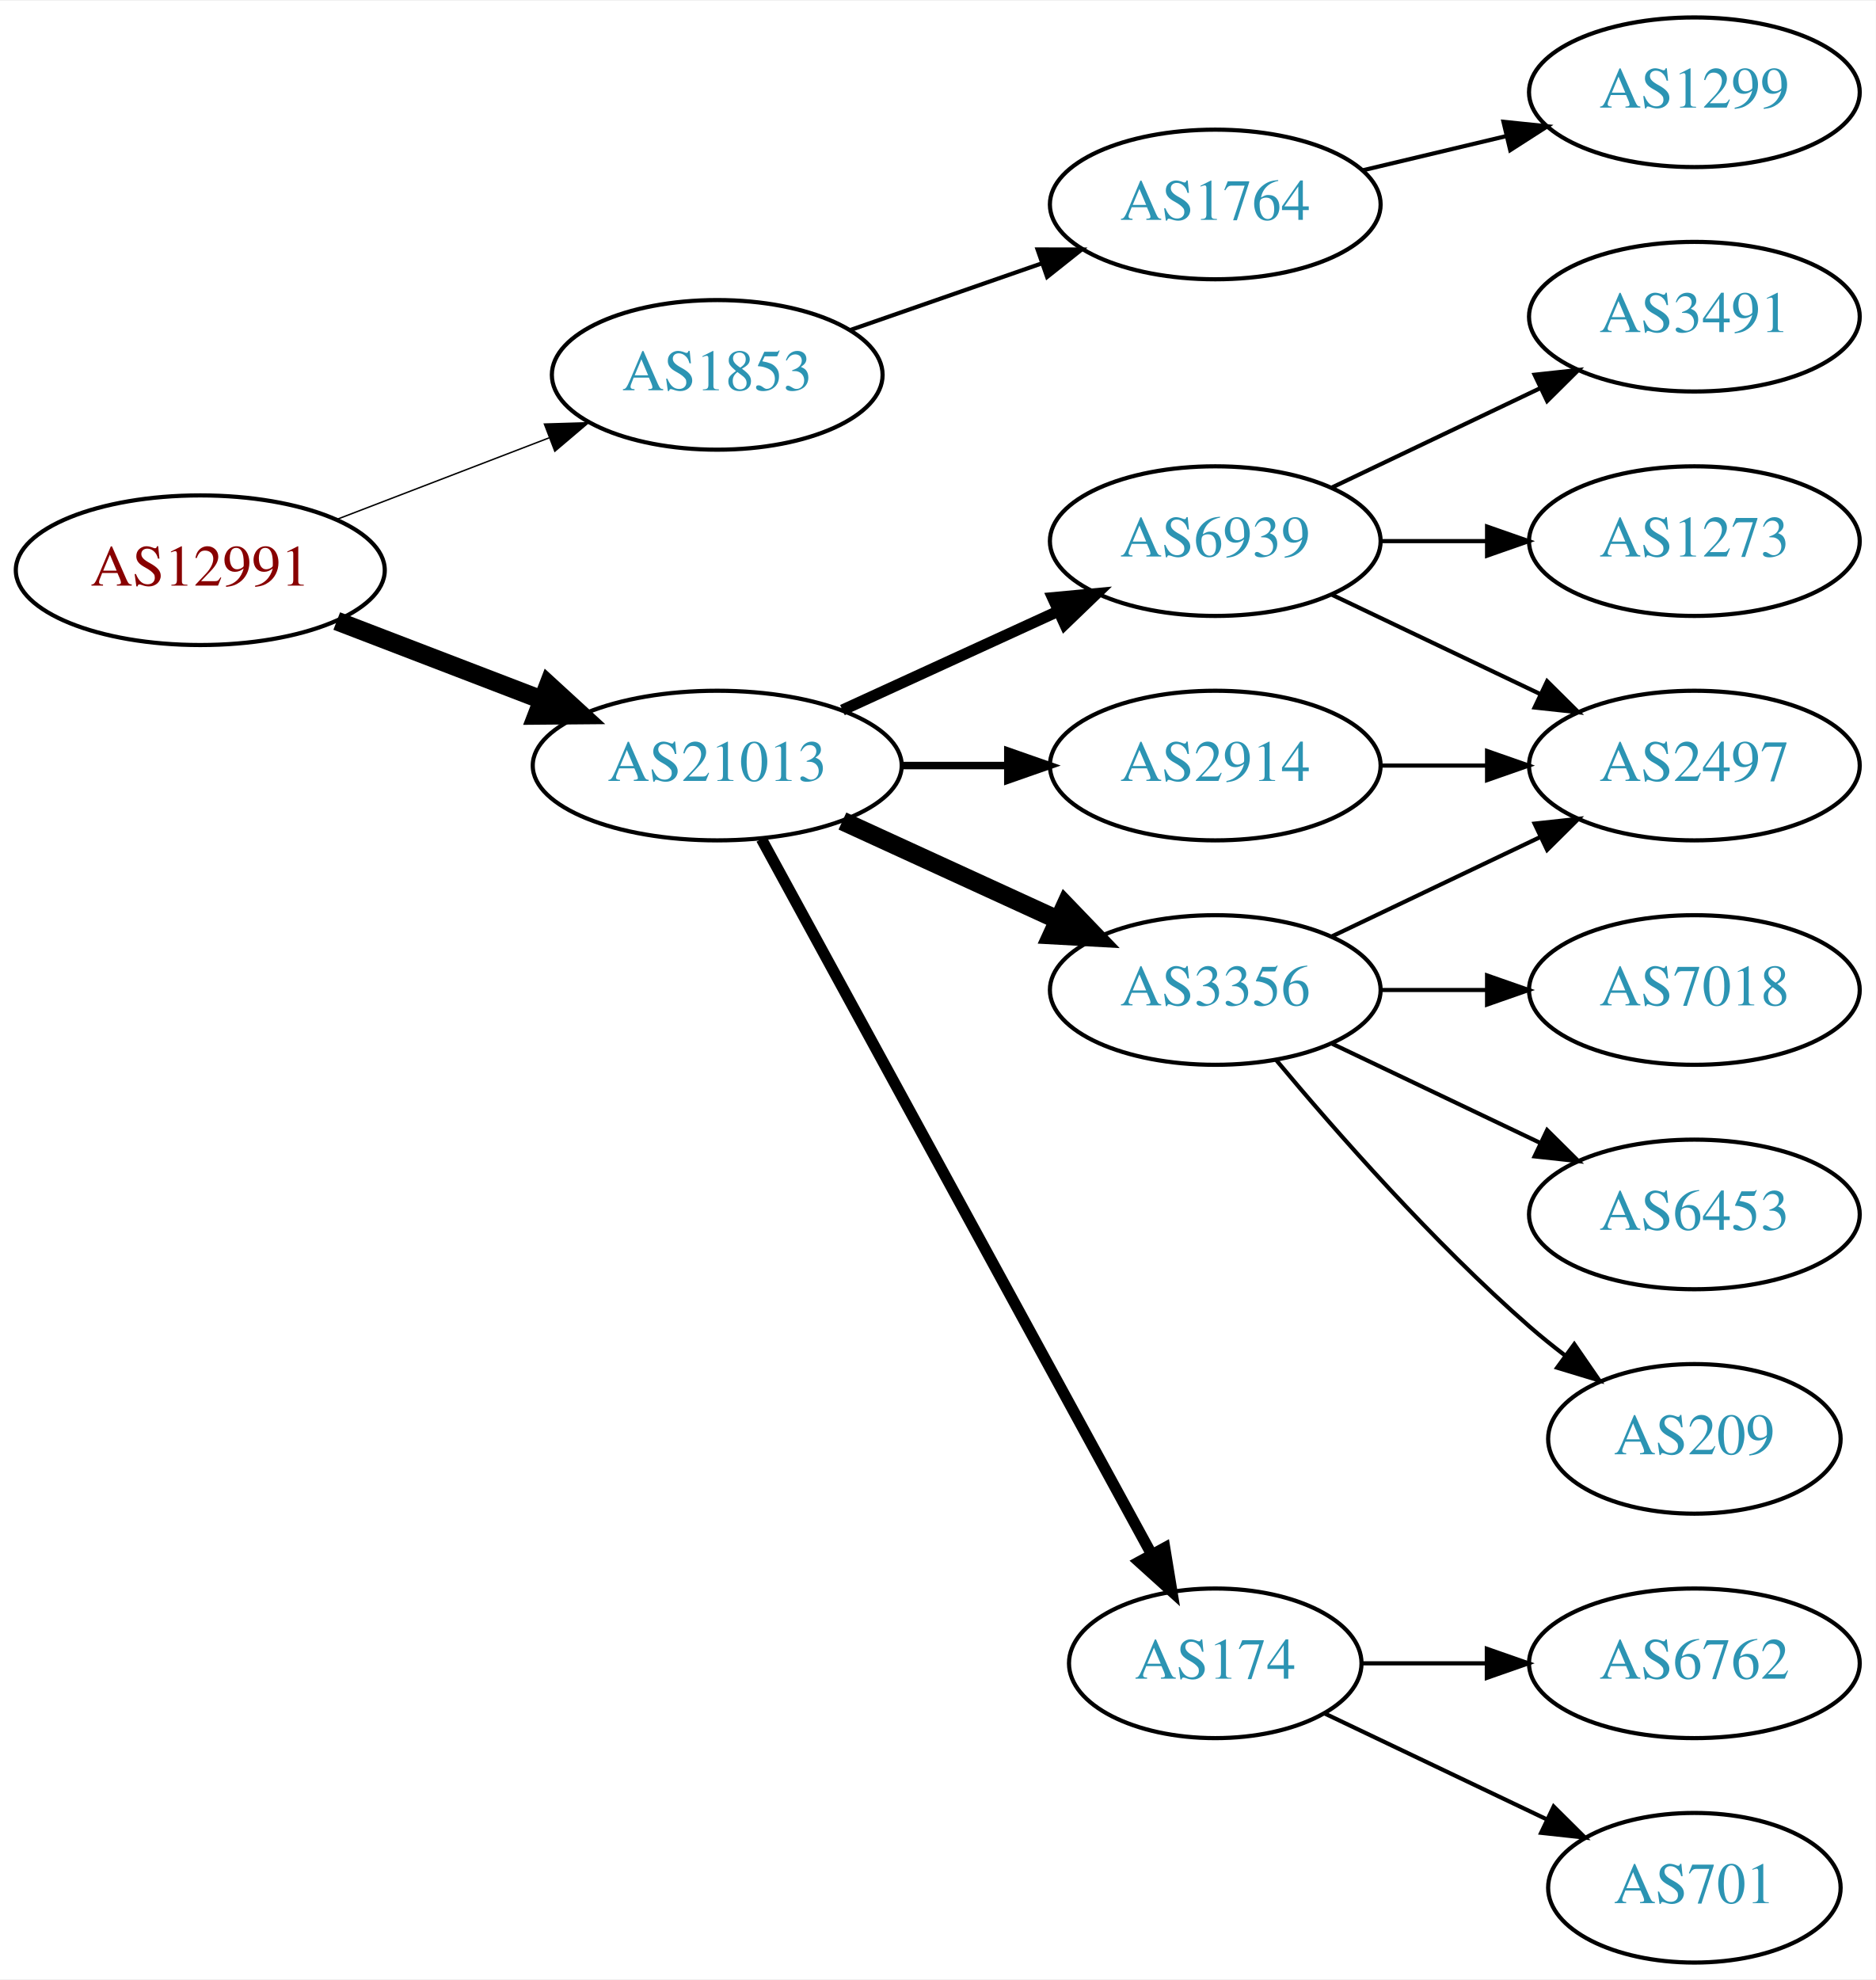
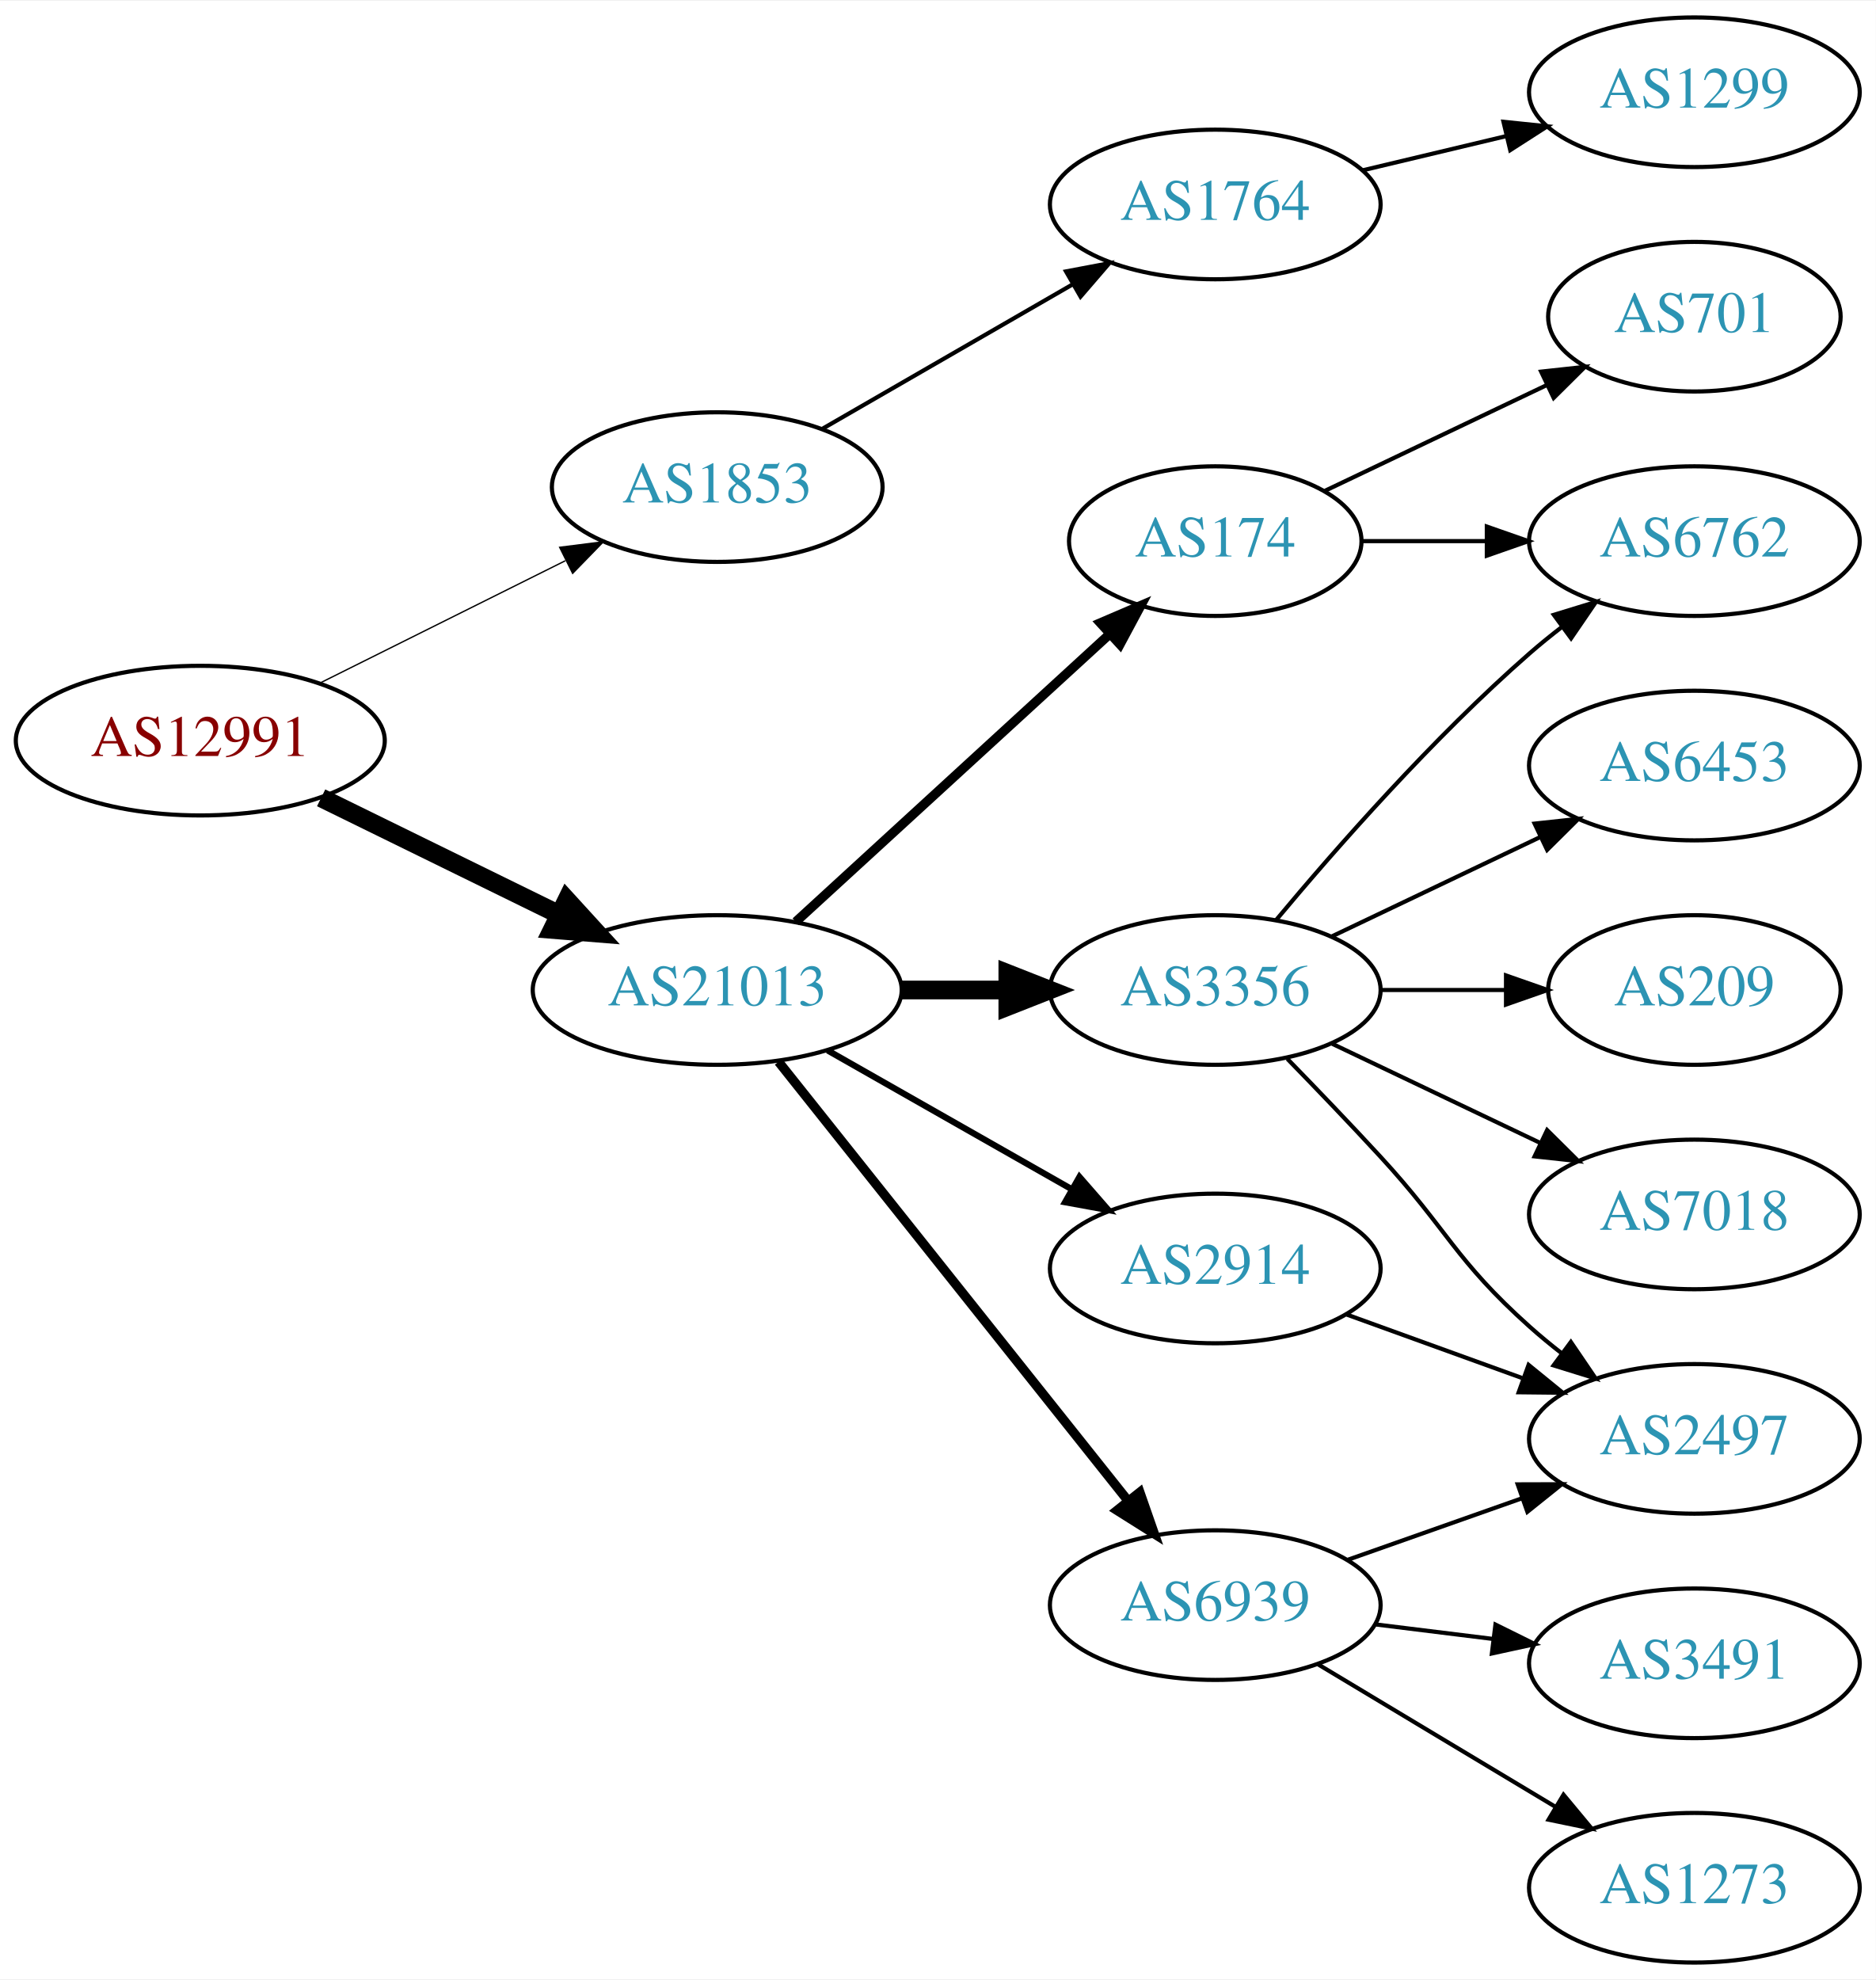
<svg xmlns="http://www.w3.org/2000/svg" xmlns:xlink="http://www.w3.org/1999/xlink" width="451pt" height="476pt" viewBox="0.00 0.00 451.37 476.00">
  <g id="graph0" class="graph" transform="scale(1 1) rotate(0) translate(4 472)">
    <polygon fill="white" stroke="none" points="-4,4 -4,-472 447.37,-472 447.37,4 -4,4" />
    <g id="node1" class="node">
      <g id="a_node1">
        <a xlink:href="/asn/12991" xlink:title="AS12991 ~ Rechenzentrum [AT]">
-           <ellipse fill="#ffffff" stroke="black" cx="44.196" cy="-335" rx="44.393" ry="18" />
-           <text text-anchor="middle" x="44.196" y="-331.3" font-family="Times,serif" font-size="14.00" fill="#880000">AS12991</text>
+           <ellipse fill="#ffffff" stroke="black" cx="44.196" cy="-294" rx="44.393" ry="18" />
+           <text text-anchor="middle" x="44.196" y="-290.3" font-family="Times,serif" font-size="14.00" fill="#880000">AS12991</text>
        </a>
      </g>
    </g>
    <g id="node2" class="node">
      <g id="a_node2">
        <a xlink:href="/asn/1853" xlink:title="AS1853 ~ ACOnet Backbone [AT]">
-           <ellipse fill="#ffffff" stroke="black" cx="168.588" cy="-382" rx="39.794" ry="18" />
-           <text text-anchor="middle" x="168.588" y="-378.3" font-family="Times,serif" font-size="14.00" fill="#2c94b3">AS1853</text>
+           <ellipse fill="#ffffff" stroke="black" cx="168.588" cy="-355" rx="39.794" ry="18" />
+           <text text-anchor="middle" x="168.588" y="-351.3" font-family="Times,serif" font-size="14.00" fill="#2c94b3">AS1853</text>
        </a>
      </g>
    </g>
    <g id="edge1" class="edge">
-       <path fill="none" stroke="black" stroke-width="0.346" d="M77.034,-347.226C92.665,-353.228 111.645,-360.517 128.183,-366.868" />
-       <polygon fill="black" stroke="black" stroke-width="0.346" points="127.004,-370.164 137.594,-370.482 129.513,-363.63 127.004,-370.164" />
+       <path fill="none" stroke="black" stroke-width="0.321" d="M72.969,-307.842C90.466,-316.562 113.222,-327.904 132.032,-337.279" />
+       <polygon fill="black" stroke="black" stroke-width="0.321" points="130.673,-340.512 141.184,-341.84 133.795,-334.247 130.673,-340.512" />
    </g>
    <g id="node3" class="node">
      <g id="a_node3">
        <a xlink:href="/asn/21013" xlink:title="AS21013 ~ Wels, AT [AT]">
-           <ellipse fill="#ffffff" stroke="black" cx="168.588" cy="-288" rx="44.393" ry="18" />
-           <text text-anchor="middle" x="168.588" y="-284.3" font-family="Times,serif" font-size="14.00" fill="#2c94b3">AS21013</text>
+           <ellipse fill="#ffffff" stroke="black" cx="168.588" cy="-234" rx="44.393" ry="18" />
+           <text text-anchor="middle" x="168.588" y="-230.3" font-family="Times,serif" font-size="14.00" fill="#2c94b3">AS21013</text>
        </a>
      </g>
    </g>
    <g id="edge2" class="edge">
-       <path fill="none" stroke="black" stroke-width="4.5" d="M77.034,-322.774C92.049,-317.008 110.156,-310.055 126.219,-303.886" />
-       <polygon fill="black" stroke="black" stroke-width="4.5" points="127.986,-307.426 135.91,-300.165 125.163,-300.074 127.986,-307.426" />
+       <path fill="none" stroke="black" stroke-width="4.5" d="M73.275,-280.235C90.301,-271.888 112.221,-261.143 130.642,-252.112" />
+       <polygon fill="black" stroke="black" stroke-width="4.5" points="132.394,-255.639 139.64,-247.701 128.927,-248.567 132.394,-255.639" />
    </g>
    <g id="node4" class="node">
      <g id="a_node4">
        <a xlink:href="/asn/1764" xlink:title="AS1764 ~ NEXTLAYER-AS [AT]">
          <ellipse fill="#ffffff" stroke="black" cx="288.431" cy="-423" rx="39.794" ry="18" />
          <text text-anchor="middle" x="288.431" y="-419.3" font-family="Times,serif" font-size="14.00" fill="#2c94b3">AS1764</text>
        </a>
      </g>
    </g>
    <g id="edge3" class="edge">
-       <path fill="none" stroke="black" d="M200.55,-392.772C214.647,-397.677 231.523,-403.548 246.636,-408.807" />
-       <polygon fill="black" stroke="black" points="245.672,-412.177 256.267,-412.157 247.972,-405.566 245.672,-412.177" />
+       <path fill="none" stroke="black" d="M193.72,-368.925C211.159,-378.988 234.933,-392.707 254.171,-403.808" />
+       <polygon fill="black" stroke="black" points="252.516,-406.893 262.927,-408.86 256.014,-400.83 252.516,-406.893" />
    </g>
    <g id="node6" class="node">
      <g id="a_node6">
-         <a xlink:href="/asn/6939" xlink:title="AS6939 ~ Hurricane Electric LLC [US]">
-           <ellipse fill="#ffffff" stroke="black" cx="288.431" cy="-342" rx="39.794" ry="18" />
-           <text text-anchor="middle" x="288.431" y="-338.3" font-family="Times,serif" font-size="14.00" fill="#2c94b3">AS6939</text>
+         <a xlink:href="/asn/2914" xlink:title="AS2914 ~ NTT America, Inc. [US]">
+           <ellipse fill="#ffffff" stroke="black" cx="288.431" cy="-167" rx="39.794" ry="18" />
+           <text text-anchor="middle" x="288.431" y="-163.3" font-family="Times,serif" font-size="14.00" fill="#2c94b3">AS2914</text>
        </a>
      </g>
    </g>
    <g id="edge5" class="edge">
-       <path fill="none" stroke="black" stroke-width="2.7" d="M198.718,-301.348C214.329,-308.502 233.727,-317.391 250.399,-325.03" />
-       <polygon fill="black" stroke="black" stroke-width="2.7" points="249.302,-328.378 259.851,-329.362 252.218,-322.014 249.302,-328.378" />
+       <path fill="none" stroke="black" stroke-width="1.5" d="M195.158,-219.462C212.378,-209.672 235.263,-196.66 253.934,-186.045" />
+       <polygon fill="black" stroke="black" stroke-width="1.5" points="255.755,-189.036 262.718,-181.05 252.295,-182.95 255.755,-189.036" />
    </g>
    <g id="node7" class="node">
      <g id="a_node7">
+         <a xlink:href="/asn/174" xlink:title="AS174 ~ Cogent Communications [US]">
+           <ellipse fill="#ffffff" stroke="black" cx="288.431" cy="-342" rx="35.194" ry="18" />
+           <text text-anchor="middle" x="288.431" y="-338.3" font-family="Times,serif" font-size="14.00" fill="#2c94b3">AS174</text>
+         </a>
+       </g>
+     </g>
+     <g id="edge6" class="edge">
+       <path fill="none" stroke="black" stroke-width="2.25" d="M187.486,-250.403C207.645,-268.878 240.521,-299.009 263.024,-319.632" />
+       <polygon fill="black" stroke="black" stroke-width="2.25" points="260.776,-322.319 270.514,-326.496 265.506,-317.159 260.776,-322.319" />
+     </g>
+     <g id="node8" class="node">
+       <g id="a_node8">
        <a xlink:href="/asn/3356" xlink:title="AS3356 ~ Level 3 Parent, LLC [US]">
          <ellipse fill="#ffffff" stroke="black" cx="288.431" cy="-234" rx="39.794" ry="18" />
          <text text-anchor="middle" x="288.431" y="-230.3" font-family="Times,serif" font-size="14.00" fill="#2c94b3">AS3356</text>
        </a>
      </g>
    </g>
-     <g id="edge6" class="edge">
-       <path fill="none" stroke="black" stroke-width="4.5" d="M198.718,-274.652C214.329,-267.498 233.727,-258.609 250.399,-250.97" />
-       <polygon fill="black" stroke="black" stroke-width="4.5" points="252.4,-254.384 259.851,-246.638 249.119,-247.225 252.4,-254.384" />
-     </g>
-     <g id="node8" class="node">
-       <g id="a_node8">
-         <a xlink:href="/asn/2914" xlink:title="AS2914 ~ NTT America, Inc. [US]">
-           <ellipse fill="#ffffff" stroke="black" cx="288.431" cy="-288" rx="39.794" ry="18" />
-           <text text-anchor="middle" x="288.431" y="-284.3" font-family="Times,serif" font-size="14.00" fill="#2c94b3">AS2914</text>
-         </a>
-       </g>
-     </g>
    <g id="edge7" class="edge">
-       <path fill="none" stroke="black" stroke-width="1.8" d="M212.799,-288C221.112,-288 229.875,-288 238.357,-288" />
-       <polygon fill="black" stroke="black" stroke-width="1.8" points="238.516,-291.5 248.516,-288 238.516,-284.5 238.516,-291.5" />
+       <path fill="none" stroke="black" stroke-width="4.5" d="M212.799,-234C221.112,-234 229.875,-234 238.357,-234" />
+       <polygon fill="black" stroke="black" stroke-width="4.5" points="238.516,-237.938 248.516,-234 238.516,-230.063 238.516,-237.938" />
    </g>
    <g id="node9" class="node">
      <g id="a_node9">
-         <a xlink:href="/asn/174" xlink:title="AS174 ~ Cogent Communications [US]">
-           <ellipse fill="#ffffff" stroke="black" cx="288.431" cy="-72" rx="35.194" ry="18" />
-           <text text-anchor="middle" x="288.431" y="-68.3" font-family="Times,serif" font-size="14.00" fill="#2c94b3">AS174</text>
+         <a xlink:href="/asn/6939" xlink:title="AS6939 ~ Hurricane Electric LLC [US]">
+           <ellipse fill="#ffffff" stroke="black" cx="288.431" cy="-86" rx="39.794" ry="18" />
+           <text text-anchor="middle" x="288.431" y="-82.3" font-family="Times,serif" font-size="14.00" fill="#2c94b3">AS6939</text>
        </a>
      </g>
    </g>
    <g id="edge8" class="edge">
-       <path fill="none" stroke="black" stroke-width="2.7" d="M179.232,-270.324C199.965,-232.321 248.868,-142.684 273.186,-98.11" />
-       <polygon fill="black" stroke="black" stroke-width="2.7" points="276.267,-99.772 277.983,-89.317 270.122,-96.419 276.267,-99.772" />
+       <path fill="none" stroke="black" stroke-width="2.25" d="M183.337,-216.733C204.093,-190.666 243.538,-141.126 267.462,-111.079" />
+       <polygon fill="black" stroke="black" stroke-width="2.25" points="270.279,-113.16 273.77,-103.157 264.803,-108.8 270.279,-113.16" />
    </g>
    <g id="node5" class="node">
      <g id="a_node5">
        <a xlink:href="/asn/1299" xlink:title="AS1299 ~ Telia Carrier [EU]">
          <ellipse fill="#ffffff" stroke="black" cx="403.724" cy="-450" rx="39.794" ry="18" />
          <text text-anchor="middle" x="403.724" y="-446.3" font-family="Times,serif" font-size="14.00" fill="#2c94b3">AS1299</text>
        </a>
      </g>
    </g>
    <g id="edge4" class="edge">
      <path fill="none" stroke="black" d="M324.038,-431.248C334.909,-433.838 347.064,-436.735 358.506,-439.462" />
      <polygon fill="black" stroke="black" points="357.789,-442.889 368.328,-441.803 359.412,-436.08 357.789,-442.889" />
    </g>
+     <g id="node14" class="node">
+       <g id="a_node14">
+         <a xlink:href="/asn/2497" xlink:title="AS2497 ~ Internet Initiative Japan Inc. [JP]">
+           <ellipse fill="#ffffff" stroke="black" cx="403.724" cy="-126" rx="39.794" ry="18" />
+           <text text-anchor="middle" x="403.724" y="-122.3" font-family="Times,serif" font-size="14.00" fill="#2c94b3">AS2497</text>
+         </a>
+       </g>
+     </g>
+     <g id="edge19" class="edge">
+       <path fill="none" stroke="black" d="M320.09,-155.905C333.062,-151.21 348.355,-145.676 362.236,-140.652" />
+       <polygon fill="black" stroke="black" points="363.828,-143.798 372.041,-137.104 361.446,-137.216 363.828,-143.798" />
+     </g>
    <g id="node10" class="node">
      <g id="a_node10">
-         <a xlink:href="/asn/3491" xlink:title="AS3491 ~ PCCW Global, Inc. [US]">
-           <ellipse fill="#ffffff" stroke="black" cx="403.724" cy="-396" rx="39.794" ry="18" />
-           <text text-anchor="middle" x="403.724" y="-392.3" font-family="Times,serif" font-size="14.00" fill="#2c94b3">AS3491</text>
+         <a xlink:href="/asn/701" xlink:title="AS701 ~ UUNET [US]">
+           <ellipse fill="#ffffff" stroke="black" cx="403.724" cy="-396" rx="35.194" ry="18" />
+           <text text-anchor="middle" x="403.724" y="-392.3" font-family="Times,serif" font-size="14.00" fill="#2c94b3">AS701</text>
        </a>
      </g>
    </g>
    <g id="edge9" class="edge">
-       <path fill="none" stroke="black" d="M316.567,-354.934C331.561,-362.081 350.382,-371.052 366.605,-378.785" />
-       <polygon fill="black" stroke="black" points="365.276,-382.028 375.809,-383.171 368.288,-375.709 365.276,-382.028" />
+       <path fill="none" stroke="black" d="M314.856,-354.119C330.599,-361.622 351.021,-371.356 368.214,-379.551" />
+       <polygon fill="black" stroke="black" points="366.85,-382.779 377.383,-383.922 369.862,-376.46 366.85,-382.779" />
    </g>
    <g id="node11" class="node">
      <g id="a_node11">
-         <a xlink:href="/asn/1273" xlink:title="AS1273 ~ Vodafone Group PLC [EU]">
+         <a xlink:href="/asn/6762" xlink:title="AS6762 ~ TELECOM ITALIA SPARKLE S.p.A. [IT]">
          <ellipse fill="#ffffff" stroke="black" cx="403.724" cy="-342" rx="39.794" ry="18" />
-           <text text-anchor="middle" x="403.724" y="-338.3" font-family="Times,serif" font-size="14.00" fill="#2c94b3">AS1273</text>
+           <text text-anchor="middle" x="403.724" y="-338.3" font-family="Times,serif" font-size="14.00" fill="#2c94b3">AS6762</text>
        </a>
      </g>
    </g>
    <g id="edge10" class="edge">
-       <path fill="none" stroke="black" d="M328.103,-342C336.306,-342 345.07,-342 353.602,-342" />
-       <polygon fill="black" stroke="black" points="353.841,-345.5 363.841,-342 353.841,-338.5 353.841,-345.5" />
+       <path fill="none" stroke="black" d="M323.73,-342C333.107,-342 343.457,-342 353.492,-342" />
+       <polygon fill="black" stroke="black" points="353.781,-345.5 363.781,-342 353.781,-338.5 353.781,-345.5" />
+     </g>
+     <g id="edge15" class="edge">
+       <path fill="none" stroke="black" d="M303.061,-250.817C317.343,-267.929 340.89,-294.745 364.077,-315 366.543,-317.154 369.182,-319.294 371.879,-321.372" />
+       <polygon fill="black" stroke="black" points="369.904,-324.264 380.033,-327.37 374.052,-318.625 369.904,-324.264" />
    </g>
    <g id="node12" class="node">
      <g id="a_node12">
-         <a xlink:href="/asn/2497" xlink:title="AS2497 ~ Internet Initiative Japan Inc. [JP]">
+         <a xlink:href="/asn/7018" xlink:title="AS7018 ~ AT&amp;T Services, Inc. [US]">
+           <ellipse fill="#ffffff" stroke="black" cx="403.724" cy="-180" rx="39.794" ry="18" />
+           <text text-anchor="middle" x="403.724" y="-176.3" font-family="Times,serif" font-size="14.00" fill="#2c94b3">AS7018</text>
+         </a>
+       </g>
+     </g>
+     <g id="edge11" class="edge">
+       <path fill="none" stroke="black" d="M316.567,-221.066C331.561,-213.919 350.382,-204.948 366.605,-197.215" />
+       <polygon fill="black" stroke="black" points="368.288,-200.291 375.809,-192.829 365.276,-193.972 368.288,-200.291" />
+     </g>
+     <g id="node13" class="node">
+       <g id="a_node13">
+         <a xlink:href="/asn/6453" xlink:title="AS6453 ~ TATA COMMUNICATIONS (AMERICA) INC [US]">
          <ellipse fill="#ffffff" stroke="black" cx="403.724" cy="-288" rx="39.794" ry="18" />
-           <text text-anchor="middle" x="403.724" y="-284.3" font-family="Times,serif" font-size="14.00" fill="#2c94b3">AS2497</text>
-         </a>
-       </g>
-     </g>
-     <g id="edge11" class="edge">
-       <path fill="none" stroke="black" d="M316.567,-329.066C331.561,-321.919 350.382,-312.948 366.605,-305.215" />
-       <polygon fill="black" stroke="black" points="368.288,-308.291 375.809,-300.829 365.276,-301.972 368.288,-308.291" />
-     </g>
-     <g id="edge13" class="edge">
+           <text text-anchor="middle" x="403.724" y="-284.3" font-family="Times,serif" font-size="14.00" fill="#2c94b3">AS6453</text>
+         </a>
+       </g>
+     </g>
+     <g id="edge12" class="edge">
      <path fill="none" stroke="black" d="M316.567,-246.934C331.561,-254.081 350.382,-263.052 366.605,-270.785" />
      <polygon fill="black" stroke="black" points="365.276,-274.028 375.809,-275.171 368.288,-267.709 365.276,-274.028" />
    </g>
-     <g id="node13" class="node">
-       <g id="a_node13">
-         <a xlink:href="/asn/7018" xlink:title="AS7018 ~ ATT-INTERNET4 [US]">
-           <ellipse fill="#ffffff" stroke="black" cx="403.724" cy="-234" rx="39.794" ry="18" />
-           <text text-anchor="middle" x="403.724" y="-230.3" font-family="Times,serif" font-size="14.00" fill="#2c94b3">AS7018</text>
-         </a>
-       </g>
-     </g>
-     <g id="edge12" class="edge">
-       <path fill="none" stroke="black" d="M328.103,-234C336.306,-234 345.07,-234 353.602,-234" />
-       <polygon fill="black" stroke="black" points="353.841,-237.5 363.841,-234 353.841,-230.5 353.841,-237.5" />
-     </g>
-     <g id="node14" class="node">
-       <g id="a_node14">
-         <a xlink:href="/asn/6453" xlink:title="AS6453 ~ TATA COMMUNICATIONS (AMERICA) INC [US]">
-           <ellipse fill="#ffffff" stroke="black" cx="403.724" cy="-180" rx="39.794" ry="18" />
-           <text text-anchor="middle" x="403.724" y="-176.3" font-family="Times,serif" font-size="14.00" fill="#2c94b3">AS6453</text>
-         </a>
-       </g>
-     </g>
-     <g id="edge14" class="edge">
-       <path fill="none" stroke="black" d="M316.567,-221.066C331.561,-213.919 350.382,-204.948 366.605,-197.215" />
-       <polygon fill="black" stroke="black" points="368.288,-200.291 375.809,-192.829 365.276,-193.972 368.288,-200.291" />
+     <g id="edge13" class="edge">
+       <path fill="none" stroke="black" d="M305.781,-217.432C312.734,-210.296 320.881,-201.812 328.077,-194 344.507,-176.164 346.007,-169.172 364.077,-153 366.517,-150.817 369.138,-148.656 371.823,-146.565" />
+       <polygon fill="black" stroke="black" points="374.002,-149.307 379.959,-140.546 369.838,-143.68 374.002,-149.307" />
    </g>
    <g id="node15" class="node">
      <g id="a_node15">
        <a xlink:href="/asn/209" xlink:title="AS209 ~ CenturyLink Communications, LLC [US]">
-           <ellipse fill="#ffffff" stroke="black" cx="403.724" cy="-126" rx="35.194" ry="18" />
-           <text text-anchor="middle" x="403.724" y="-122.3" font-family="Times,serif" font-size="14.00" fill="#2c94b3">AS209</text>
-         </a>
-       </g>
-     </g>
-     <g id="edge15" class="edge">
-       <path fill="none" stroke="black" d="M303.061,-217.183C317.343,-200.071 340.89,-173.255 364.077,-153 366.747,-150.668 369.62,-148.352 372.55,-146.114" />
-       <polygon fill="black" stroke="black" points="374.828,-148.784 380.841,-140.061 370.701,-143.13 374.828,-148.784" />
+           <ellipse fill="#ffffff" stroke="black" cx="403.724" cy="-234" rx="35.194" ry="18" />
+           <text text-anchor="middle" x="403.724" y="-230.3" font-family="Times,serif" font-size="14.00" fill="#2c94b3">AS209</text>
+         </a>
+       </g>
+     </g>
+     <g id="edge14" class="edge">
+       <path fill="none" stroke="black" d="M328.103,-234C337.808,-234 348.299,-234 358.262,-234" />
+       <polygon fill="black" stroke="black" points="358.398,-237.5 368.398,-234 358.398,-230.5 358.398,-237.5" />
    </g>
    <g id="edge16" class="edge">
-       <path fill="none" stroke="black" d="M328.103,-288C336.306,-288 345.07,-288 353.602,-288" />
-       <polygon fill="black" stroke="black" points="353.841,-291.5 363.841,-288 353.841,-284.5 353.841,-291.5" />
+       <path fill="none" stroke="black" d="M320.389,-96.93C333.252,-101.472 348.358,-106.805 362.095,-111.655" />
+       <polygon fill="black" stroke="black" points="361.209,-115.054 371.803,-115.083 363.539,-108.453 361.209,-115.054" />
    </g>
    <g id="node16" class="node">
      <g id="a_node16">
-         <a xlink:href="/asn/6762" xlink:title="AS6762 ~ TELECOM ITALIA SPARKLE S.p.A. [IT]">
-           <ellipse fill="#ffffff" stroke="black" cx="403.724" cy="-72" rx="39.794" ry="18" />
-           <text text-anchor="middle" x="403.724" y="-68.3" font-family="Times,serif" font-size="14.00" fill="#2c94b3">AS6762</text>
+         <a xlink:href="/asn/1273" xlink:title="AS1273 ~ Vodafone Group PLC [EU]">
+           <ellipse fill="#ffffff" stroke="black" cx="403.724" cy="-18" rx="39.794" ry="18" />
+           <text text-anchor="middle" x="403.724" y="-14.3" font-family="Times,serif" font-size="14.00" fill="#2c94b3">AS1273</text>
        </a>
      </g>
    </g>
    <g id="edge17" class="edge">
-       <path fill="none" stroke="black" d="M323.73,-72C333.107,-72 343.457,-72 353.492,-72" />
-       <polygon fill="black" stroke="black" points="353.781,-75.5 363.781,-72 353.781,-68.5 353.781,-75.5" />
+       <path fill="none" stroke="black" d="M313.181,-71.745C329.797,-61.771 352.193,-48.329 370.43,-37.383" />
+       <polygon fill="black" stroke="black" points="372.232,-40.384 379.005,-32.236 368.63,-34.382 372.232,-40.384" />
    </g>
    <g id="node17" class="node">
      <g id="a_node17">
-         <a xlink:href="/asn/701" xlink:title="AS701 ~ UUNET [US]">
-           <ellipse fill="#ffffff" stroke="black" cx="403.724" cy="-18" rx="35.194" ry="18" />
-           <text text-anchor="middle" x="403.724" y="-14.3" font-family="Times,serif" font-size="14.00" fill="#2c94b3">AS701</text>
+         <a xlink:href="/asn/3491" xlink:title="AS3491 ~ PCCW Global, Inc. [US]">
+           <ellipse fill="#ffffff" stroke="black" cx="403.724" cy="-72" rx="39.794" ry="18" />
+           <text text-anchor="middle" x="403.724" y="-68.3" font-family="Times,serif" font-size="14.00" fill="#2c94b3">AS3491</text>
        </a>
      </g>
    </g>
    <g id="edge18" class="edge">
-       <path fill="none" stroke="black" d="M314.856,-59.881C330.599,-52.378 351.021,-42.644 368.214,-34.449" />
-       <polygon fill="black" stroke="black" points="369.862,-37.54 377.383,-30.078 366.85,-31.221 369.862,-37.54" />
+       <path fill="none" stroke="black" d="M326.841,-81.377C335.929,-80.254 345.766,-79.038 355.251,-77.866" />
+       <polygon fill="black" stroke="black" points="355.857,-81.318 365.353,-76.618 354.999,-74.371 355.857,-81.318" />
    </g>
  </g>
</svg>
